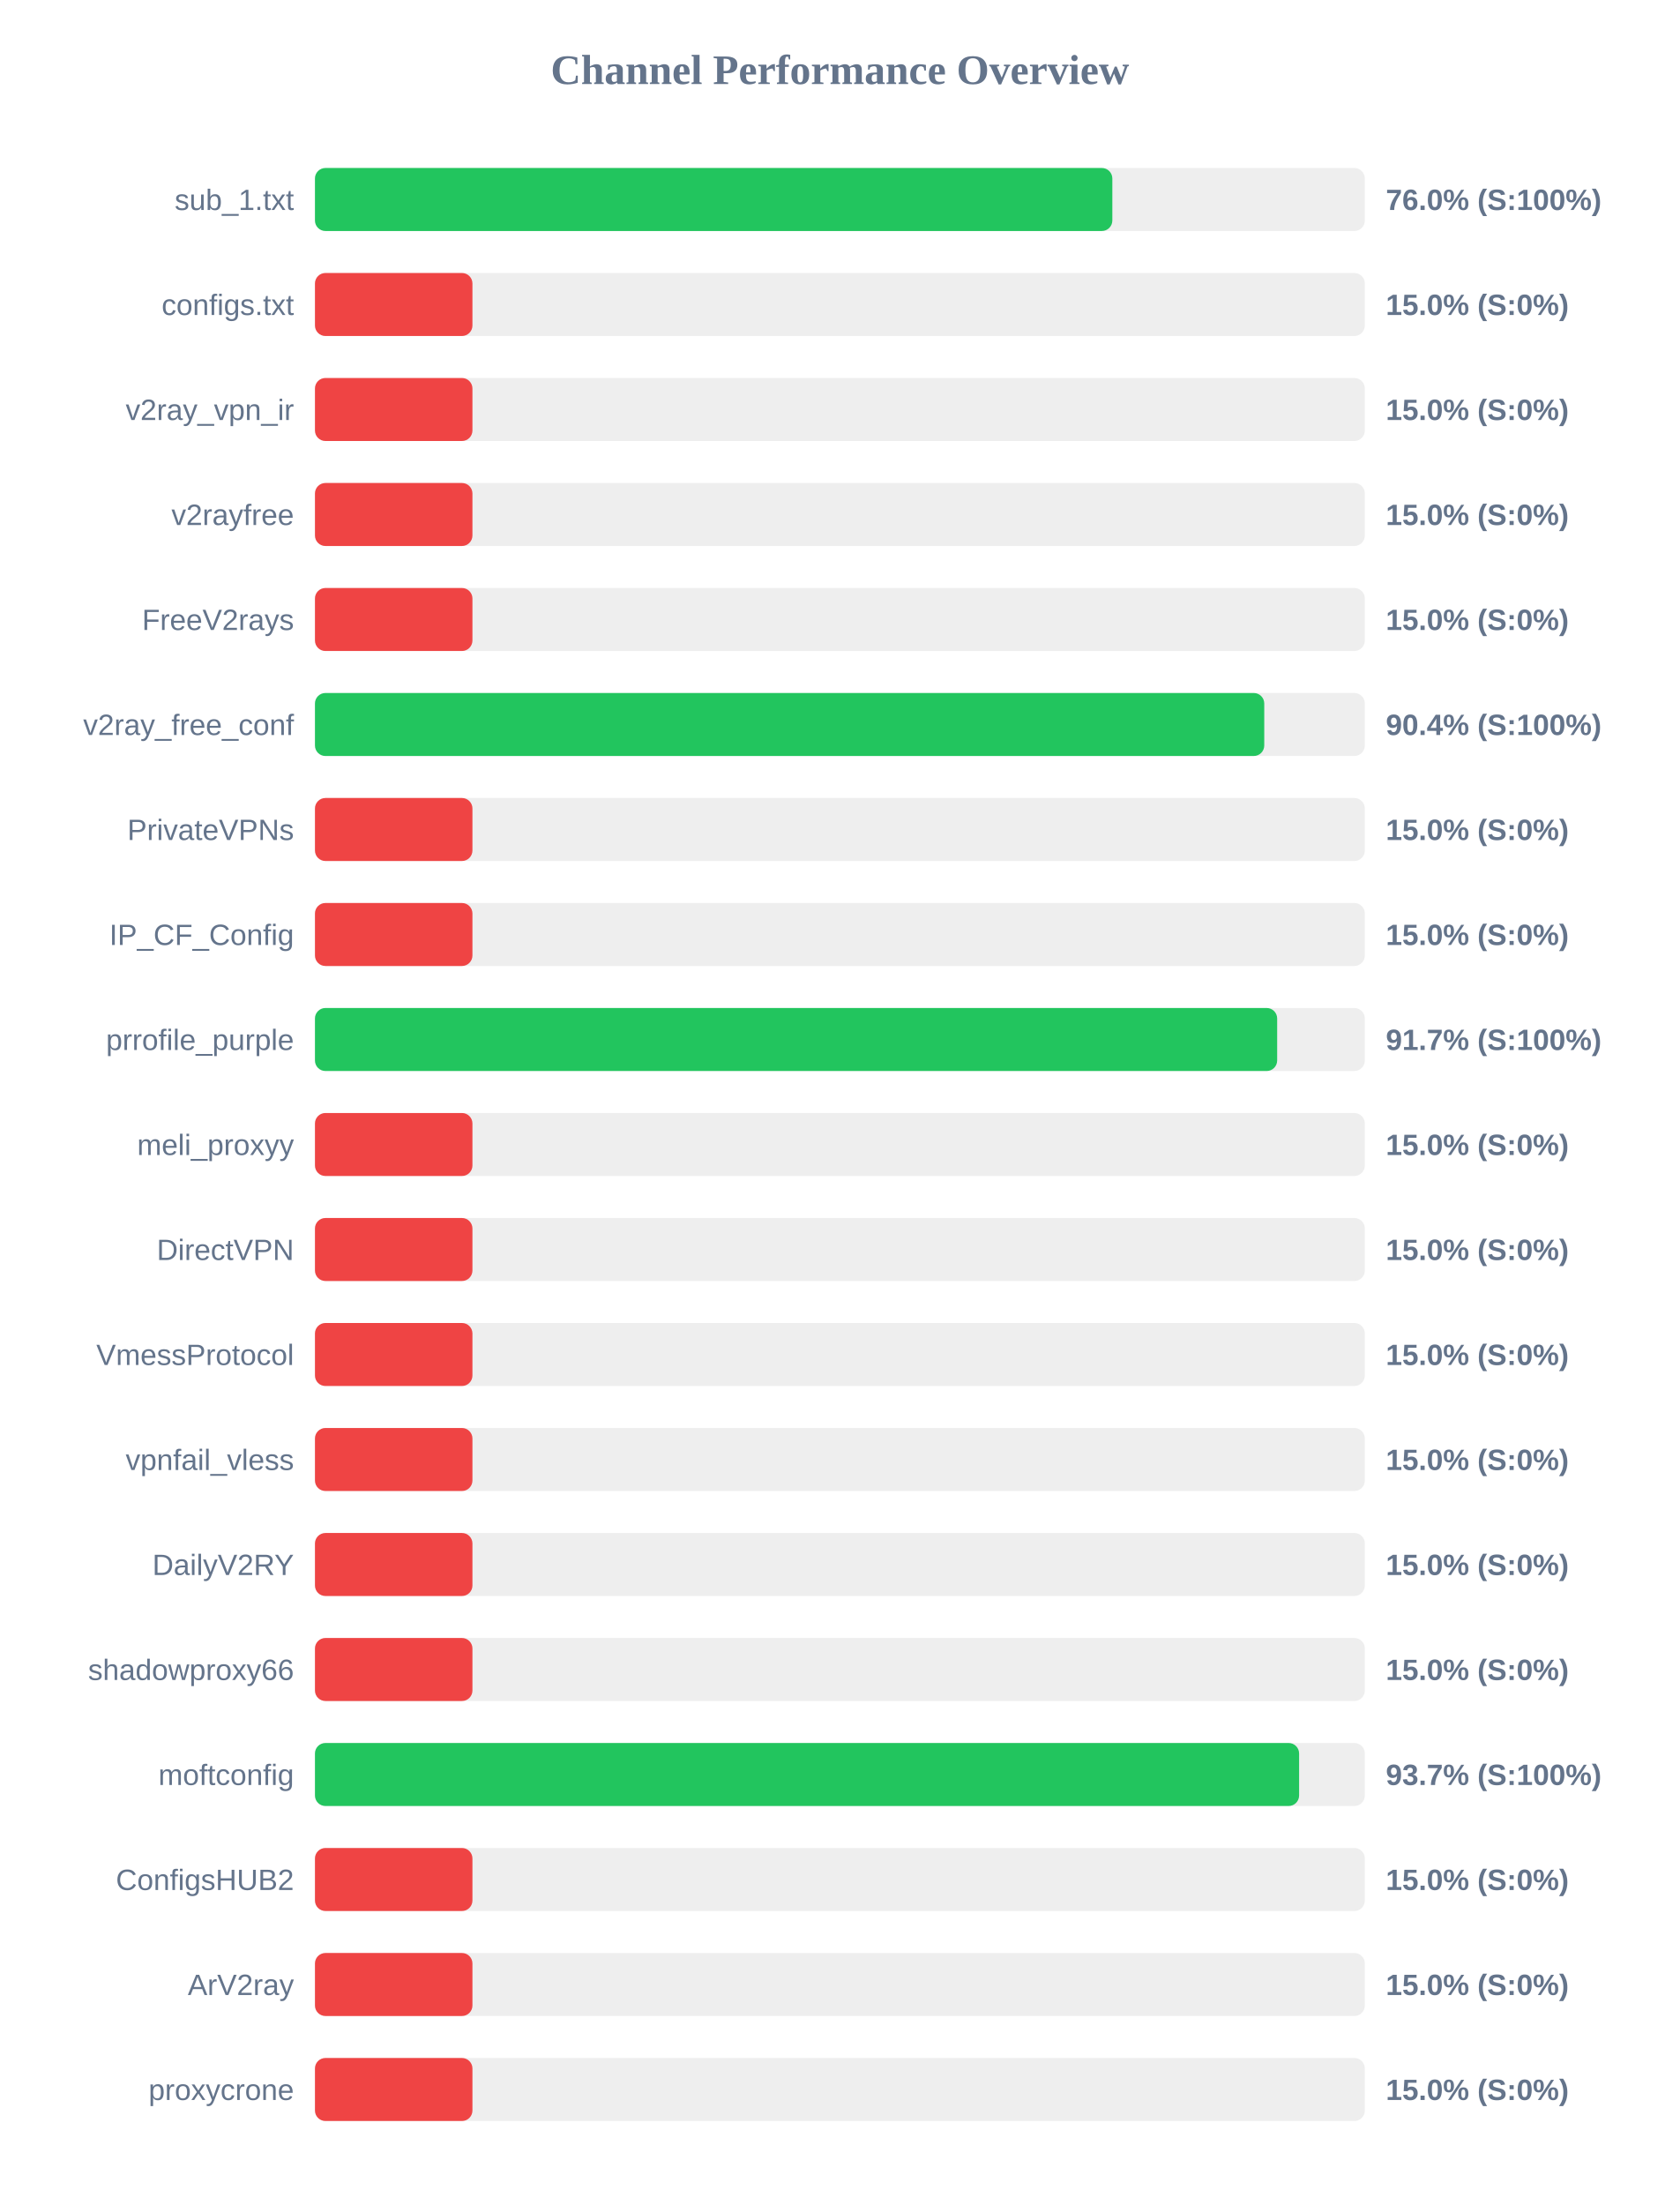
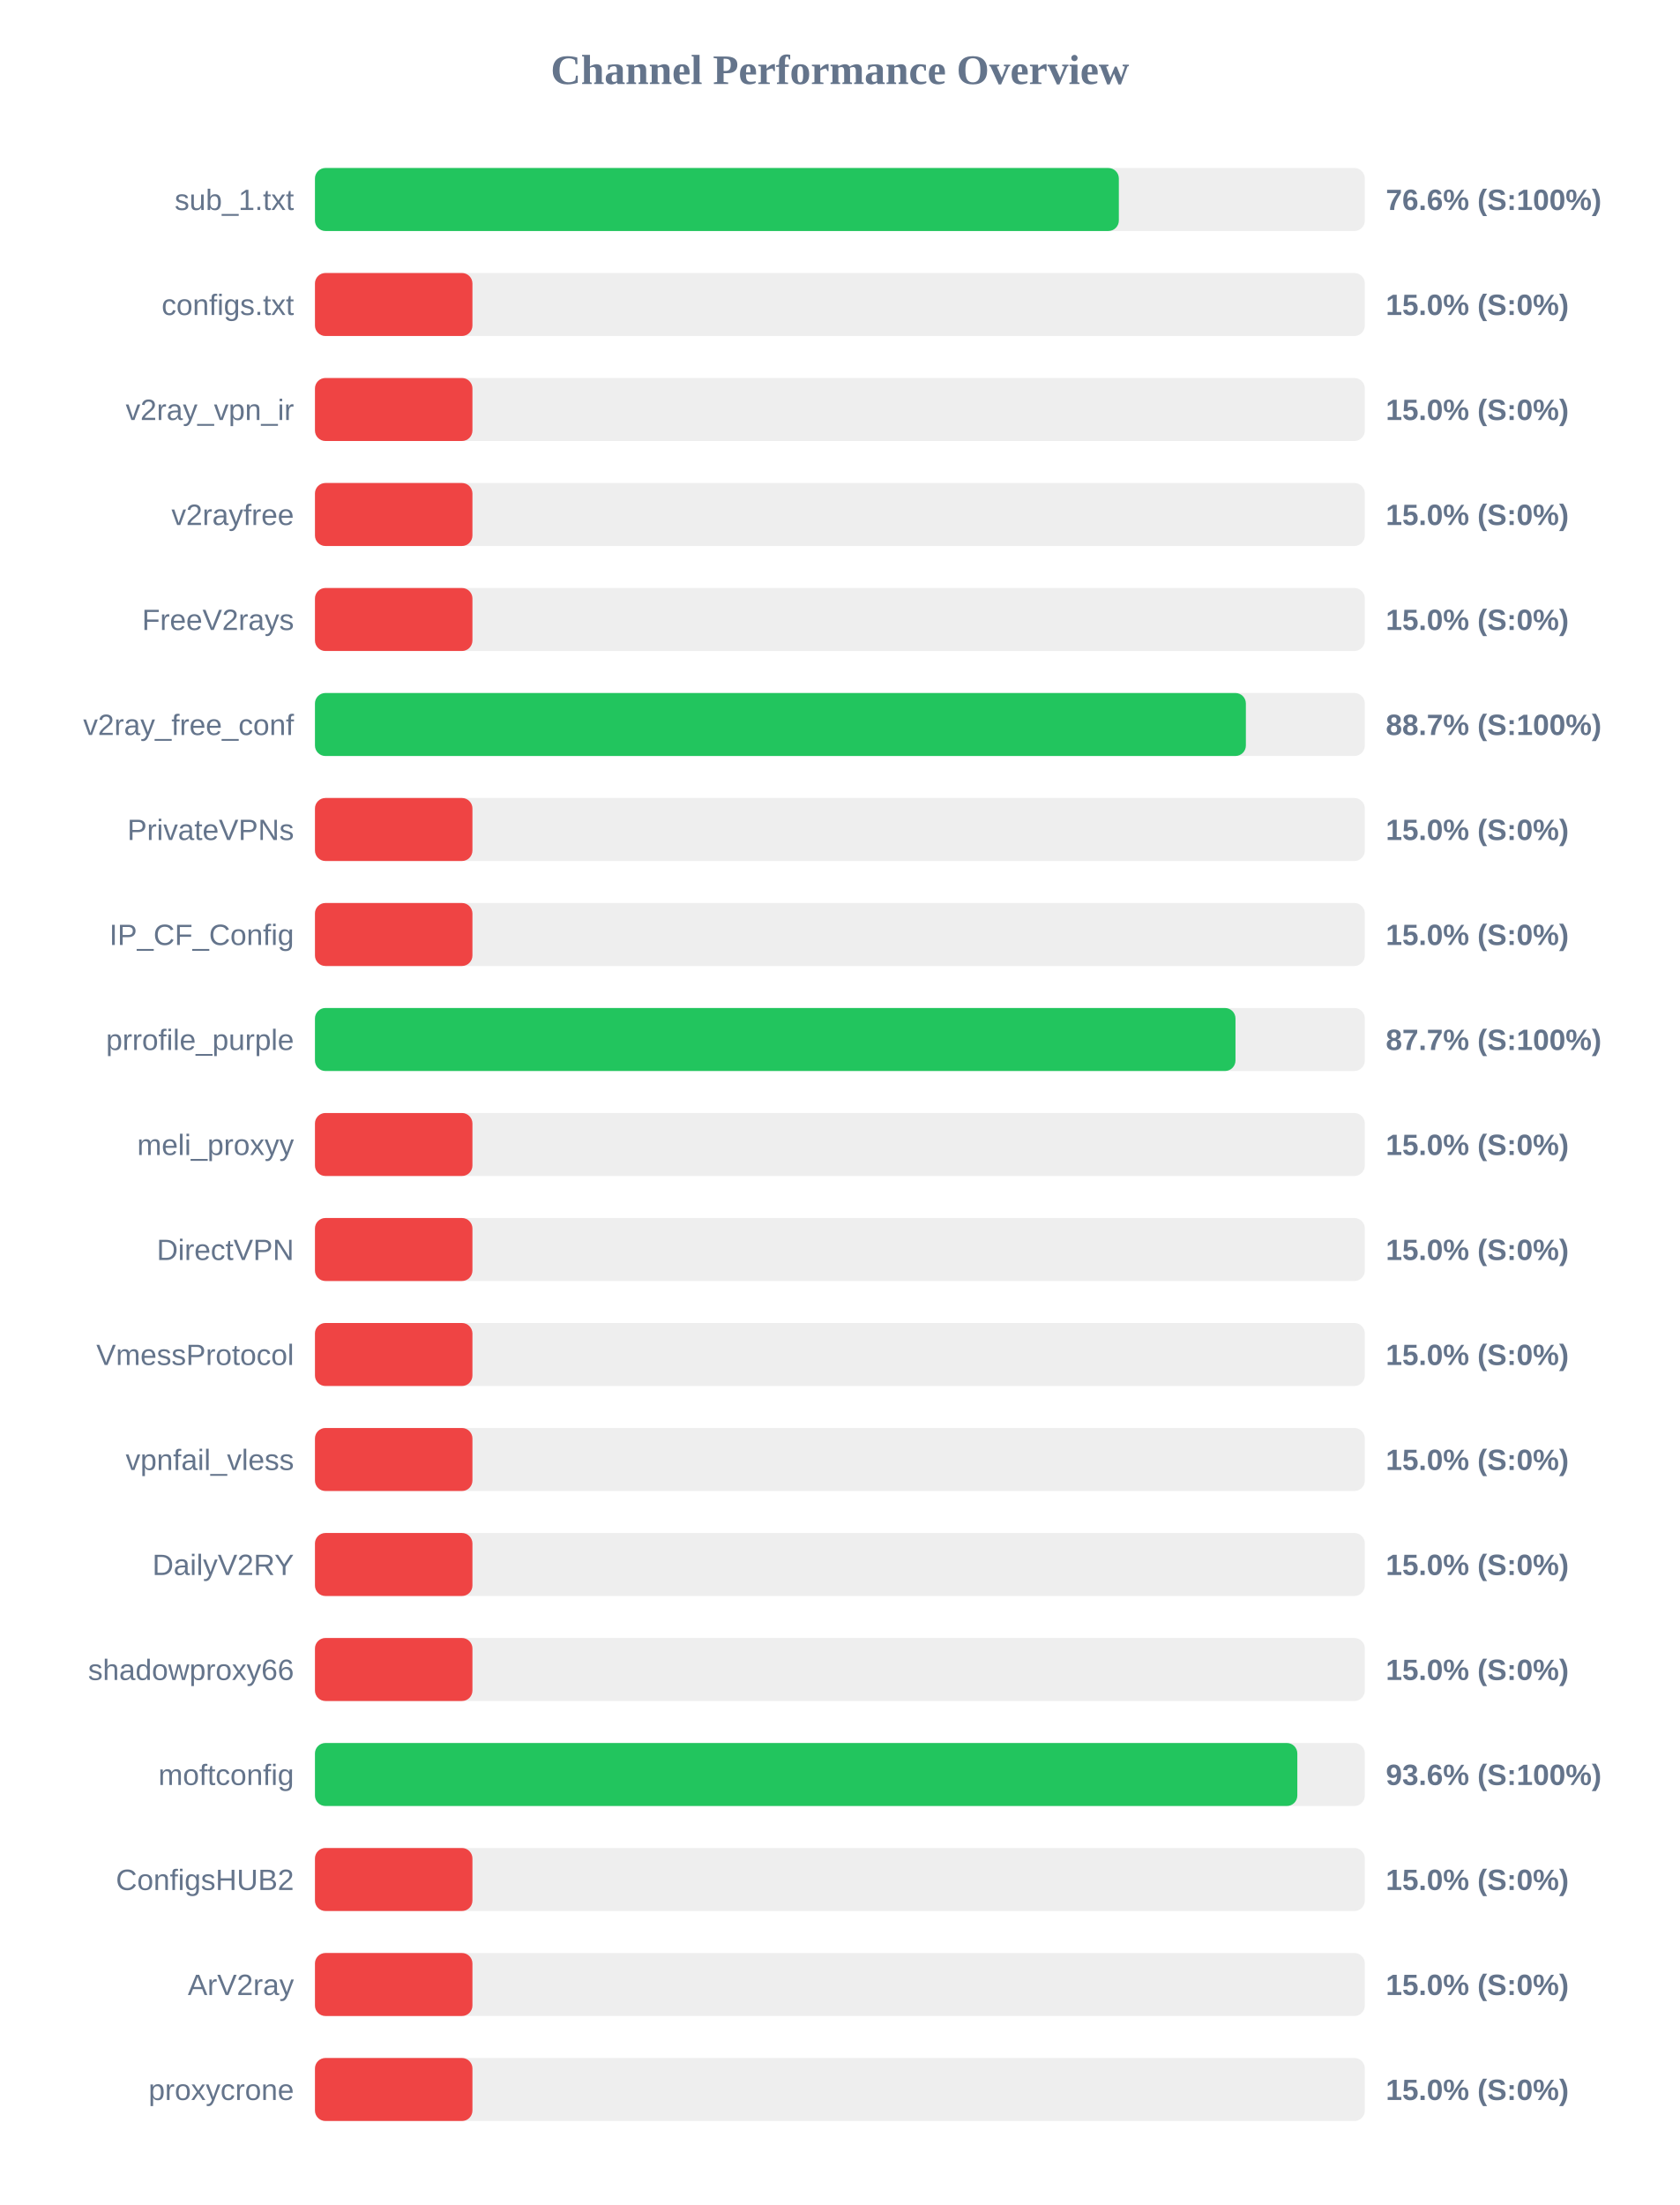
<svg xmlns="http://www.w3.org/2000/svg" width="800" height="1050" version="1.1">
  <style>
        .row { font: 14px Arial; fill: #64748b; }
        .score { font: bold 14px Arial; fill: #64748b; }
    </style>
  <text x="400" y="40" text-anchor="middle" font-size="20px" font-weight="bold" fill="#64748b">Channel Performance Overview</text>
  <rect x="150" y="80" width="500" height="30" fill="#eee" rx="5" />
-   <rect x="150" y="80" width="379.75" height="30" fill="#22c55e" rx="5" />
+   <rect x="150" y="80" width="382.85" height="30" fill="#22c55e" rx="5" />
  <text x="140" y="100" text-anchor="end" class="row">sub_1.txt</text>
-   <text x="660" y="100" text-anchor="start" class="score">76.0% (S:100%)</text>
+   <text x="660" y="100" text-anchor="start" class="score">76.6% (S:100%)</text>
  <rect x="150" y="130" width="500" height="30" fill="#eee" rx="5" />
  <rect x="150" y="130" width="75.0" height="30" fill="#ef4444" rx="5" />
  <text x="140" y="150" text-anchor="end" class="row">configs.txt</text>
  <text x="660" y="150" text-anchor="start" class="score">15.0% (S:0%)</text>
  <rect x="150" y="180" width="500" height="30" fill="#eee" rx="5" />
  <rect x="150" y="180" width="75.0" height="30" fill="#ef4444" rx="5" />
  <text x="140" y="200" text-anchor="end" class="row">v2ray_vpn_ir</text>
  <text x="660" y="200" text-anchor="start" class="score">15.0% (S:0%)</text>
  <rect x="150" y="230" width="500" height="30" fill="#eee" rx="5" />
  <rect x="150" y="230" width="75.0" height="30" fill="#ef4444" rx="5" />
  <text x="140" y="250" text-anchor="end" class="row">v2rayfree</text>
  <text x="660" y="250" text-anchor="start" class="score">15.0% (S:0%)</text>
  <rect x="150" y="280" width="500" height="30" fill="#eee" rx="5" />
  <rect x="150" y="280" width="75.0" height="30" fill="#ef4444" rx="5" />
  <text x="140" y="300" text-anchor="end" class="row">FreeV2rays</text>
  <text x="660" y="300" text-anchor="start" class="score">15.0% (S:0%)</text>
  <rect x="150" y="330" width="500" height="30" fill="#eee" rx="5" />
-   <rect x="150" y="330" width="452.1" height="30" fill="#22c55e" rx="5" />
+   <rect x="150" y="330" width="443.35" height="30" fill="#22c55e" rx="5" />
  <text x="140" y="350" text-anchor="end" class="row">v2ray_free_conf</text>
-   <text x="660" y="350" text-anchor="start" class="score">90.4% (S:100%)</text>
+   <text x="660" y="350" text-anchor="start" class="score">88.7% (S:100%)</text>
  <rect x="150" y="380" width="500" height="30" fill="#eee" rx="5" />
  <rect x="150" y="380" width="75.0" height="30" fill="#ef4444" rx="5" />
  <text x="140" y="400" text-anchor="end" class="row">PrivateVPNs</text>
  <text x="660" y="400" text-anchor="start" class="score">15.0% (S:0%)</text>
  <rect x="150" y="430" width="500" height="30" fill="#eee" rx="5" />
  <rect x="150" y="430" width="75.0" height="30" fill="#ef4444" rx="5" />
  <text x="140" y="450" text-anchor="end" class="row">IP_CF_Config</text>
  <text x="660" y="450" text-anchor="start" class="score">15.0% (S:0%)</text>
  <rect x="150" y="480" width="500" height="30" fill="#eee" rx="5" />
-   <rect x="150" y="480" width="458.25" height="30" fill="#22c55e" rx="5" />
+   <rect x="150" y="480" width="438.4" height="30" fill="#22c55e" rx="5" />
  <text x="140" y="500" text-anchor="end" class="row">prrofile_purple</text>
-   <text x="660" y="500" text-anchor="start" class="score">91.7% (S:100%)</text>
+   <text x="660" y="500" text-anchor="start" class="score">87.7% (S:100%)</text>
  <rect x="150" y="530" width="500" height="30" fill="#eee" rx="5" />
  <rect x="150" y="530" width="75.0" height="30" fill="#ef4444" rx="5" />
  <text x="140" y="550" text-anchor="end" class="row">meli_proxyy</text>
  <text x="660" y="550" text-anchor="start" class="score">15.0% (S:0%)</text>
  <rect x="150" y="580" width="500" height="30" fill="#eee" rx="5" />
  <rect x="150" y="580" width="75.0" height="30" fill="#ef4444" rx="5" />
  <text x="140" y="600" text-anchor="end" class="row">DirectVPN</text>
  <text x="660" y="600" text-anchor="start" class="score">15.0% (S:0%)</text>
  <rect x="150" y="630" width="500" height="30" fill="#eee" rx="5" />
  <rect x="150" y="630" width="75.0" height="30" fill="#ef4444" rx="5" />
  <text x="140" y="650" text-anchor="end" class="row">VmessProtocol</text>
  <text x="660" y="650" text-anchor="start" class="score">15.0% (S:0%)</text>
  <rect x="150" y="680" width="500" height="30" fill="#eee" rx="5" />
  <rect x="150" y="680" width="75.0" height="30" fill="#ef4444" rx="5" />
  <text x="140" y="700" text-anchor="end" class="row">vpnfail_vless</text>
  <text x="660" y="700" text-anchor="start" class="score">15.0% (S:0%)</text>
  <rect x="150" y="730" width="500" height="30" fill="#eee" rx="5" />
  <rect x="150" y="730" width="75.0" height="30" fill="#ef4444" rx="5" />
  <text x="140" y="750" text-anchor="end" class="row">DailyV2RY</text>
  <text x="660" y="750" text-anchor="start" class="score">15.0% (S:0%)</text>
  <rect x="150" y="780" width="500" height="30" fill="#eee" rx="5" />
  <rect x="150" y="780" width="75.0" height="30" fill="#ef4444" rx="5" />
  <text x="140" y="800" text-anchor="end" class="row">shadowproxy66</text>
  <text x="660" y="800" text-anchor="start" class="score">15.0% (S:0%)</text>
  <rect x="150" y="830" width="500" height="30" fill="#eee" rx="5" />
-   <rect x="150" y="830" width="468.7" height="30" fill="#22c55e" rx="5" />
+   <rect x="150" y="830" width="467.85" height="30" fill="#22c55e" rx="5" />
  <text x="140" y="850" text-anchor="end" class="row">moftconfig</text>
-   <text x="660" y="850" text-anchor="start" class="score">93.7% (S:100%)</text>
+   <text x="660" y="850" text-anchor="start" class="score">93.6% (S:100%)</text>
  <rect x="150" y="880" width="500" height="30" fill="#eee" rx="5" />
  <rect x="150" y="880" width="75.0" height="30" fill="#ef4444" rx="5" />
  <text x="140" y="900" text-anchor="end" class="row">ConfigsHUB2</text>
  <text x="660" y="900" text-anchor="start" class="score">15.0% (S:0%)</text>
  <rect x="150" y="930" width="500" height="30" fill="#eee" rx="5" />
  <rect x="150" y="930" width="75.0" height="30" fill="#ef4444" rx="5" />
  <text x="140" y="950" text-anchor="end" class="row">ArV2ray</text>
  <text x="660" y="950" text-anchor="start" class="score">15.0% (S:0%)</text>
  <rect x="150" y="980" width="500" height="30" fill="#eee" rx="5" />
  <rect x="150" y="980" width="75.0" height="30" fill="#ef4444" rx="5" />
  <text x="140" y="1000" text-anchor="end" class="row">proxycrone</text>
  <text x="660" y="1000" text-anchor="start" class="score">15.0% (S:0%)</text>
</svg>
